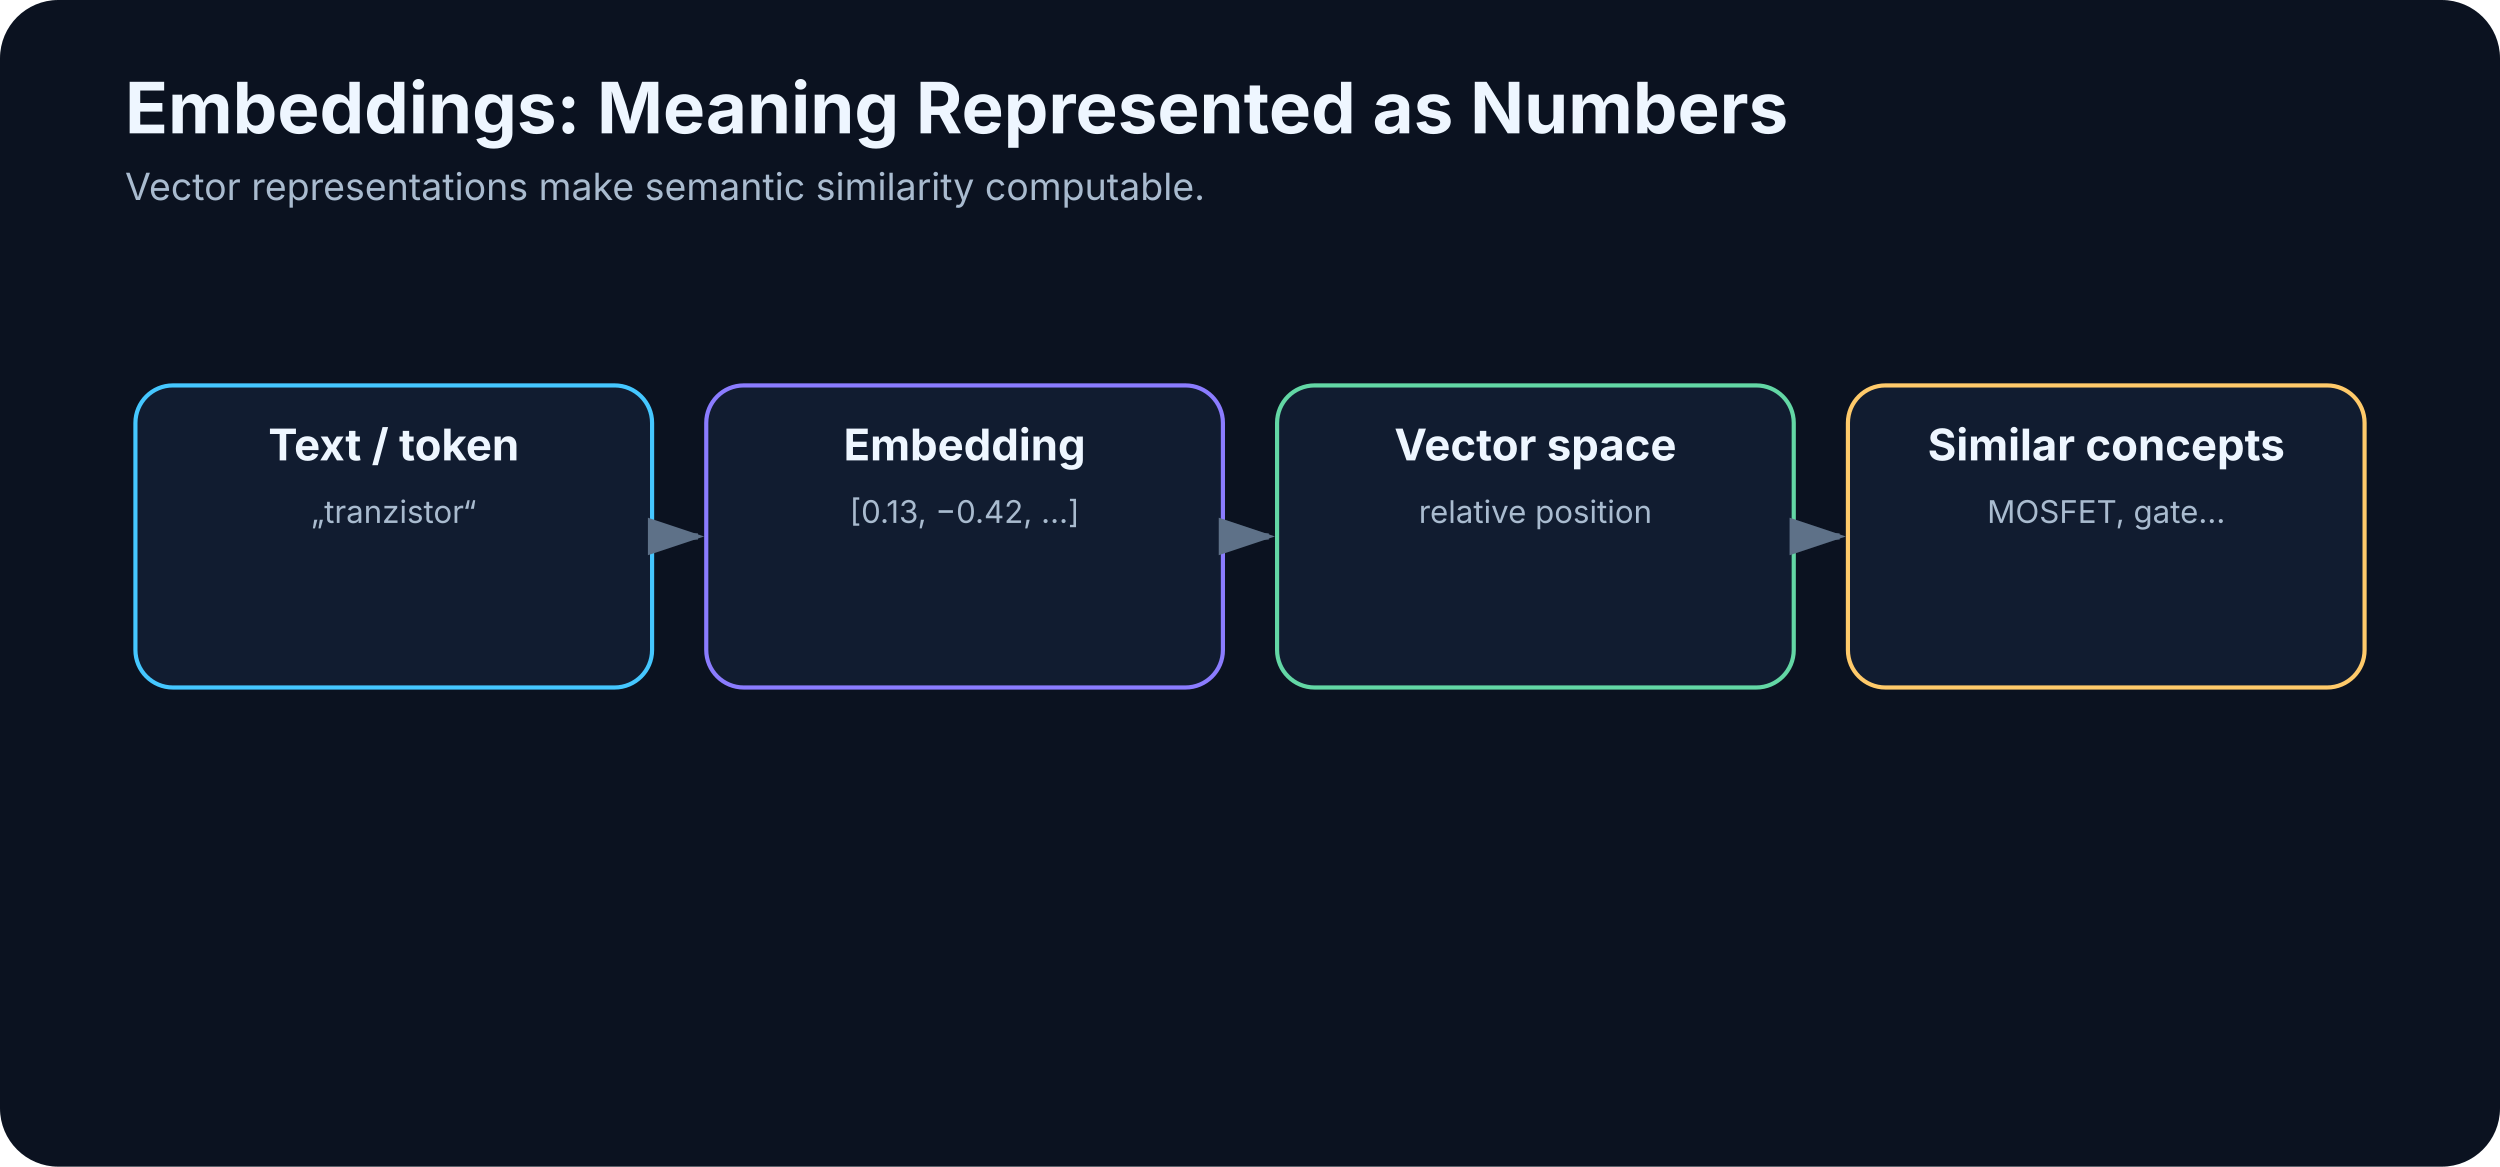
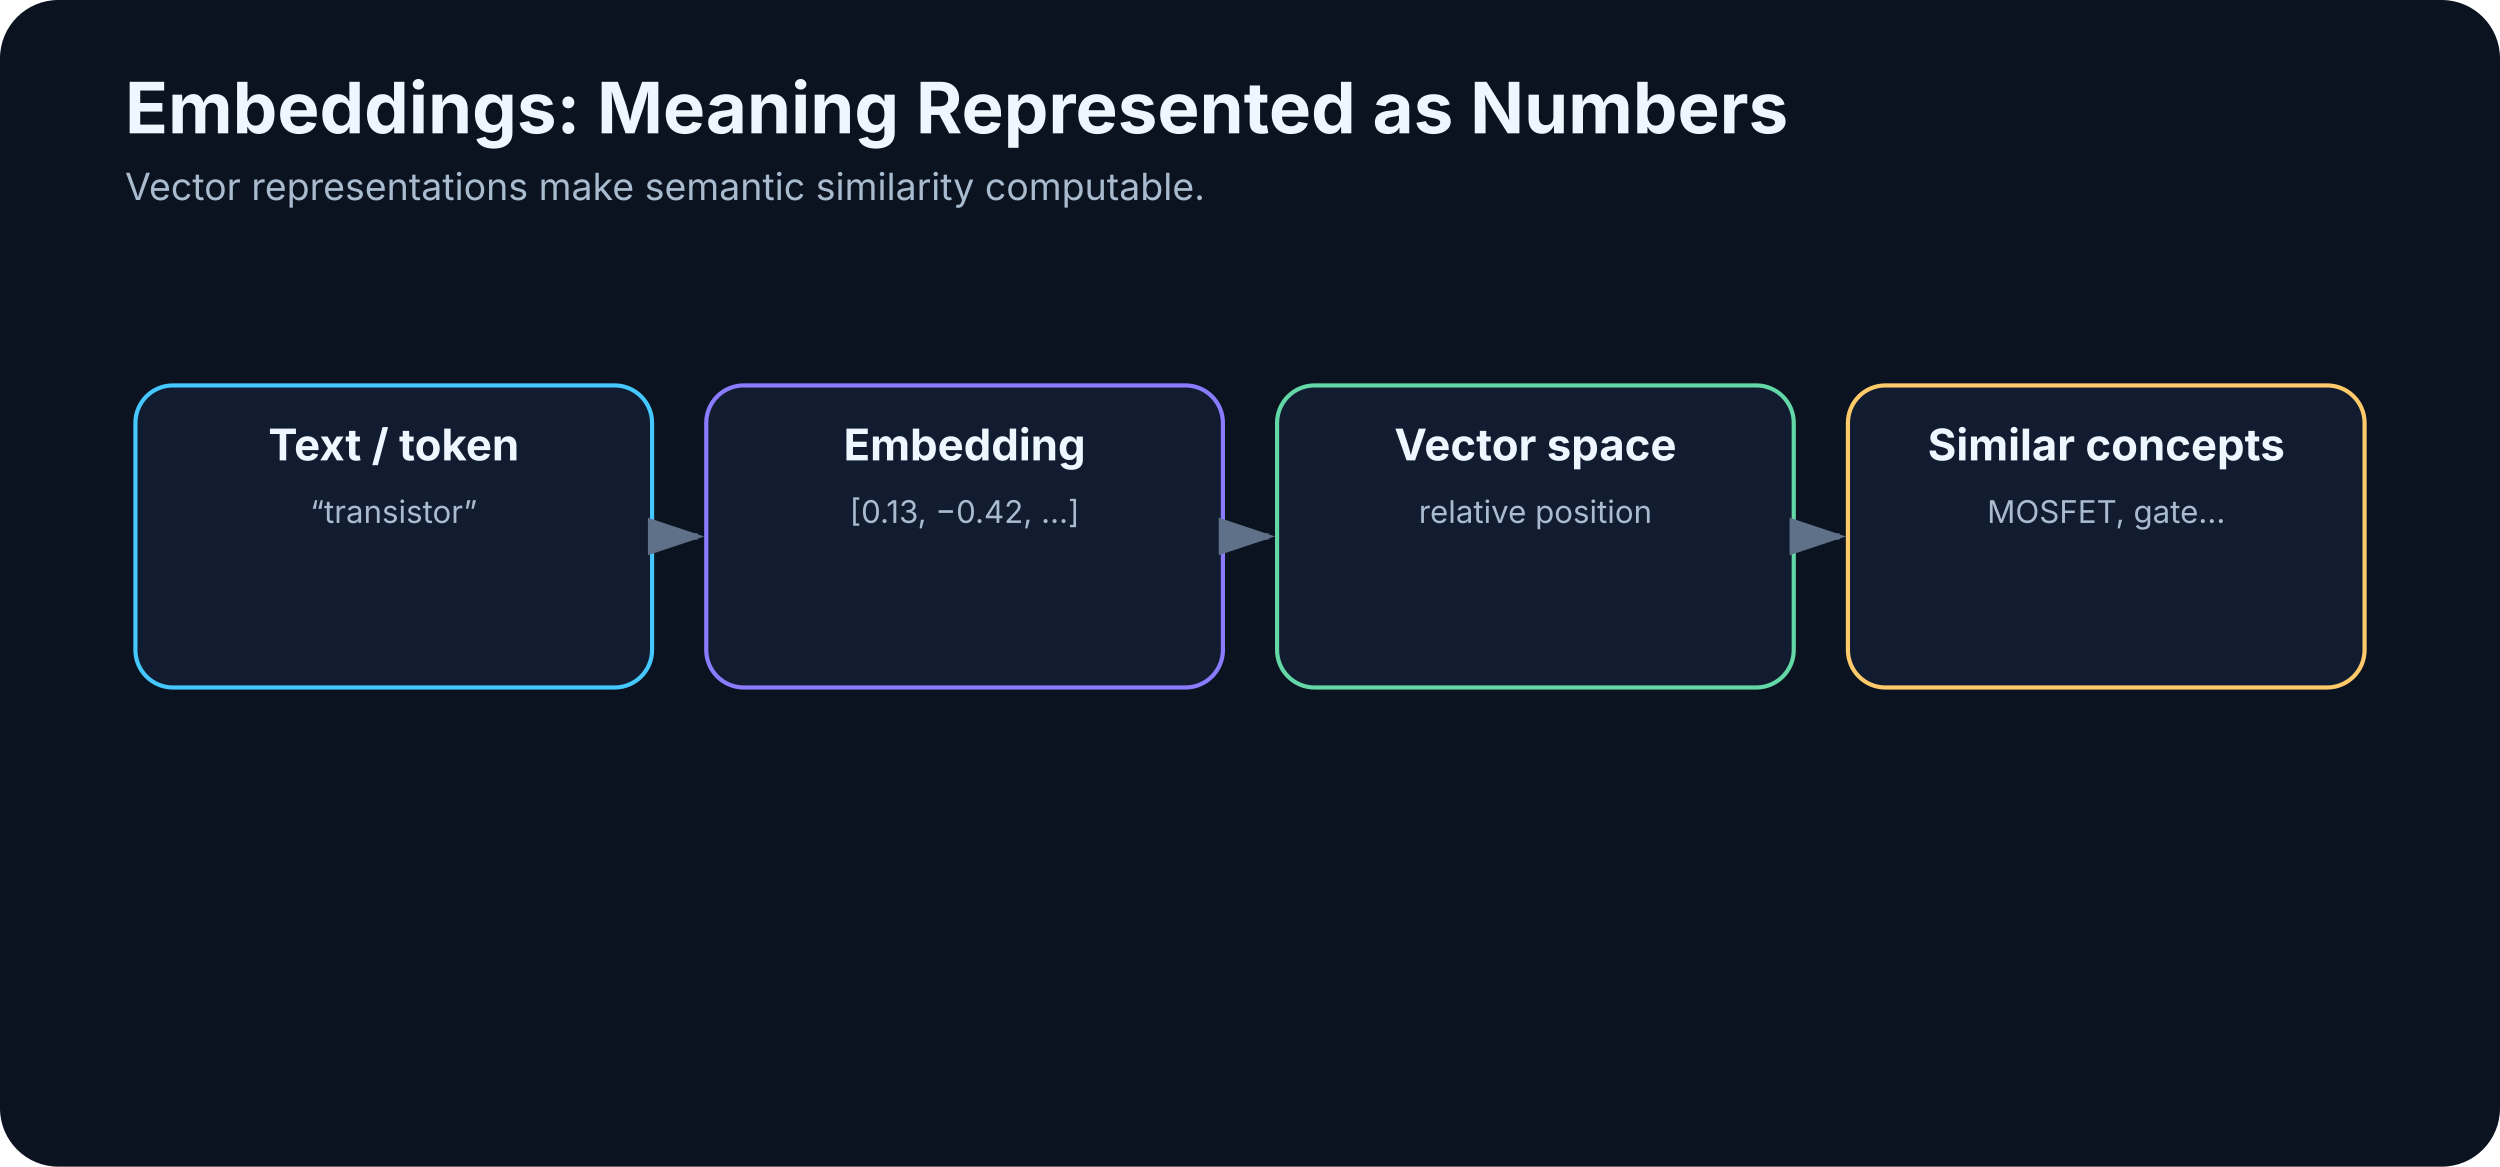
<svg xmlns="http://www.w3.org/2000/svg" width="1200" height="560" viewBox="0 0 1200 560" role="img" aria-labelledby="title desc">
  <defs>
    <marker id="arrow" markerWidth="10" markerHeight="10" refX="8" refY="3" orient="auto">
      <path d="M0,0 L0,6 L9,3 z" fill="#5e7188" />
    </marker>
  </defs>
  <rect width="1200" height="560" rx="28" fill="#0b1220" />
  <text x="60" y="64" font-family="Inter,Segoe UI,Arial,sans-serif" font-size="34" font-weight="700" fill="#eef6ff">Embeddings: Meaning Represented as Numbers</text>
  <text x="60" y="96" font-family="Inter,Segoe UI,Arial,sans-serif" font-size="18" fill="#a9bbcf">Vector representations make semantic similarity computable.</text>
  <rect x="65.0" y="185" width="248.0" height="145" rx="18" fill="#111c30" stroke="#45c7ff" stroke-width="2" />
  <text x="189.0" y="221" text-anchor="middle" font-family="Inter,Segoe UI,Arial,sans-serif" font-size="21" font-weight="700" fill="#eef6ff">Text / token</text>
-   <text x="189.0" y="251" text-anchor="middle" font-family="Inter,Segoe UI,Arial,sans-serif" font-size="15" font-weight="400" fill="#a9bbcf">„tranzistor“</text>
+   <text x="189.0" y="251" text-anchor="middle" font-family="Inter,Segoe UI,Arial,sans-serif" font-size="15" font-weight="400" fill="#a9bbcf">“transistor”</text>
  <line x1="317.0" y1="257.5" x2="335.0" y2="257.5" stroke="#5e7188" stroke-width="3" marker-end="url(#arrow)" />
  <rect x="339.0" y="185" width="248.0" height="145" rx="18" fill="#111c30" stroke="#8b7cff" stroke-width="2" />
  <text x="463.0" y="221" text-anchor="middle" font-family="Inter,Segoe UI,Arial,sans-serif" font-size="21" font-weight="700" fill="#eef6ff">Embedding</text>
  <text x="463.0" y="251" text-anchor="middle" font-family="Inter,Segoe UI,Arial,sans-serif" font-size="15" font-weight="400" fill="#a9bbcf">[0.13, −0.42, …]</text>
  <line x1="591.0" y1="257.5" x2="609.0" y2="257.5" stroke="#5e7188" stroke-width="3" marker-end="url(#arrow)" />
  <rect x="613.0" y="185" width="248.0" height="145" rx="18" fill="#111c30" stroke="#63d7a5" stroke-width="2" />
  <text x="737.0" y="221" text-anchor="middle" font-family="Inter,Segoe UI,Arial,sans-serif" font-size="21" font-weight="700" fill="#eef6ff">Vector space</text>
  <text x="737.0" y="251" text-anchor="middle" font-family="Inter,Segoe UI,Arial,sans-serif" font-size="15" font-weight="400" fill="#a9bbcf">relative position</text>
  <line x1="865.0" y1="257.5" x2="883.0" y2="257.5" stroke="#5e7188" stroke-width="3" marker-end="url(#arrow)" />
  <rect x="887.0" y="185" width="248.0" height="145" rx="18" fill="#111c30" stroke="#ffca6a" stroke-width="2" />
  <text x="1011.0" y="221" text-anchor="middle" font-family="Inter,Segoe UI,Arial,sans-serif" font-size="21" font-weight="700" fill="#eef6ff">Similar concepts</text>
  <text x="1011.0" y="251" text-anchor="middle" font-family="Inter,Segoe UI,Arial,sans-serif" font-size="15" font-weight="400" fill="#a9bbcf">MOSFET, gate…</text>
</svg>
